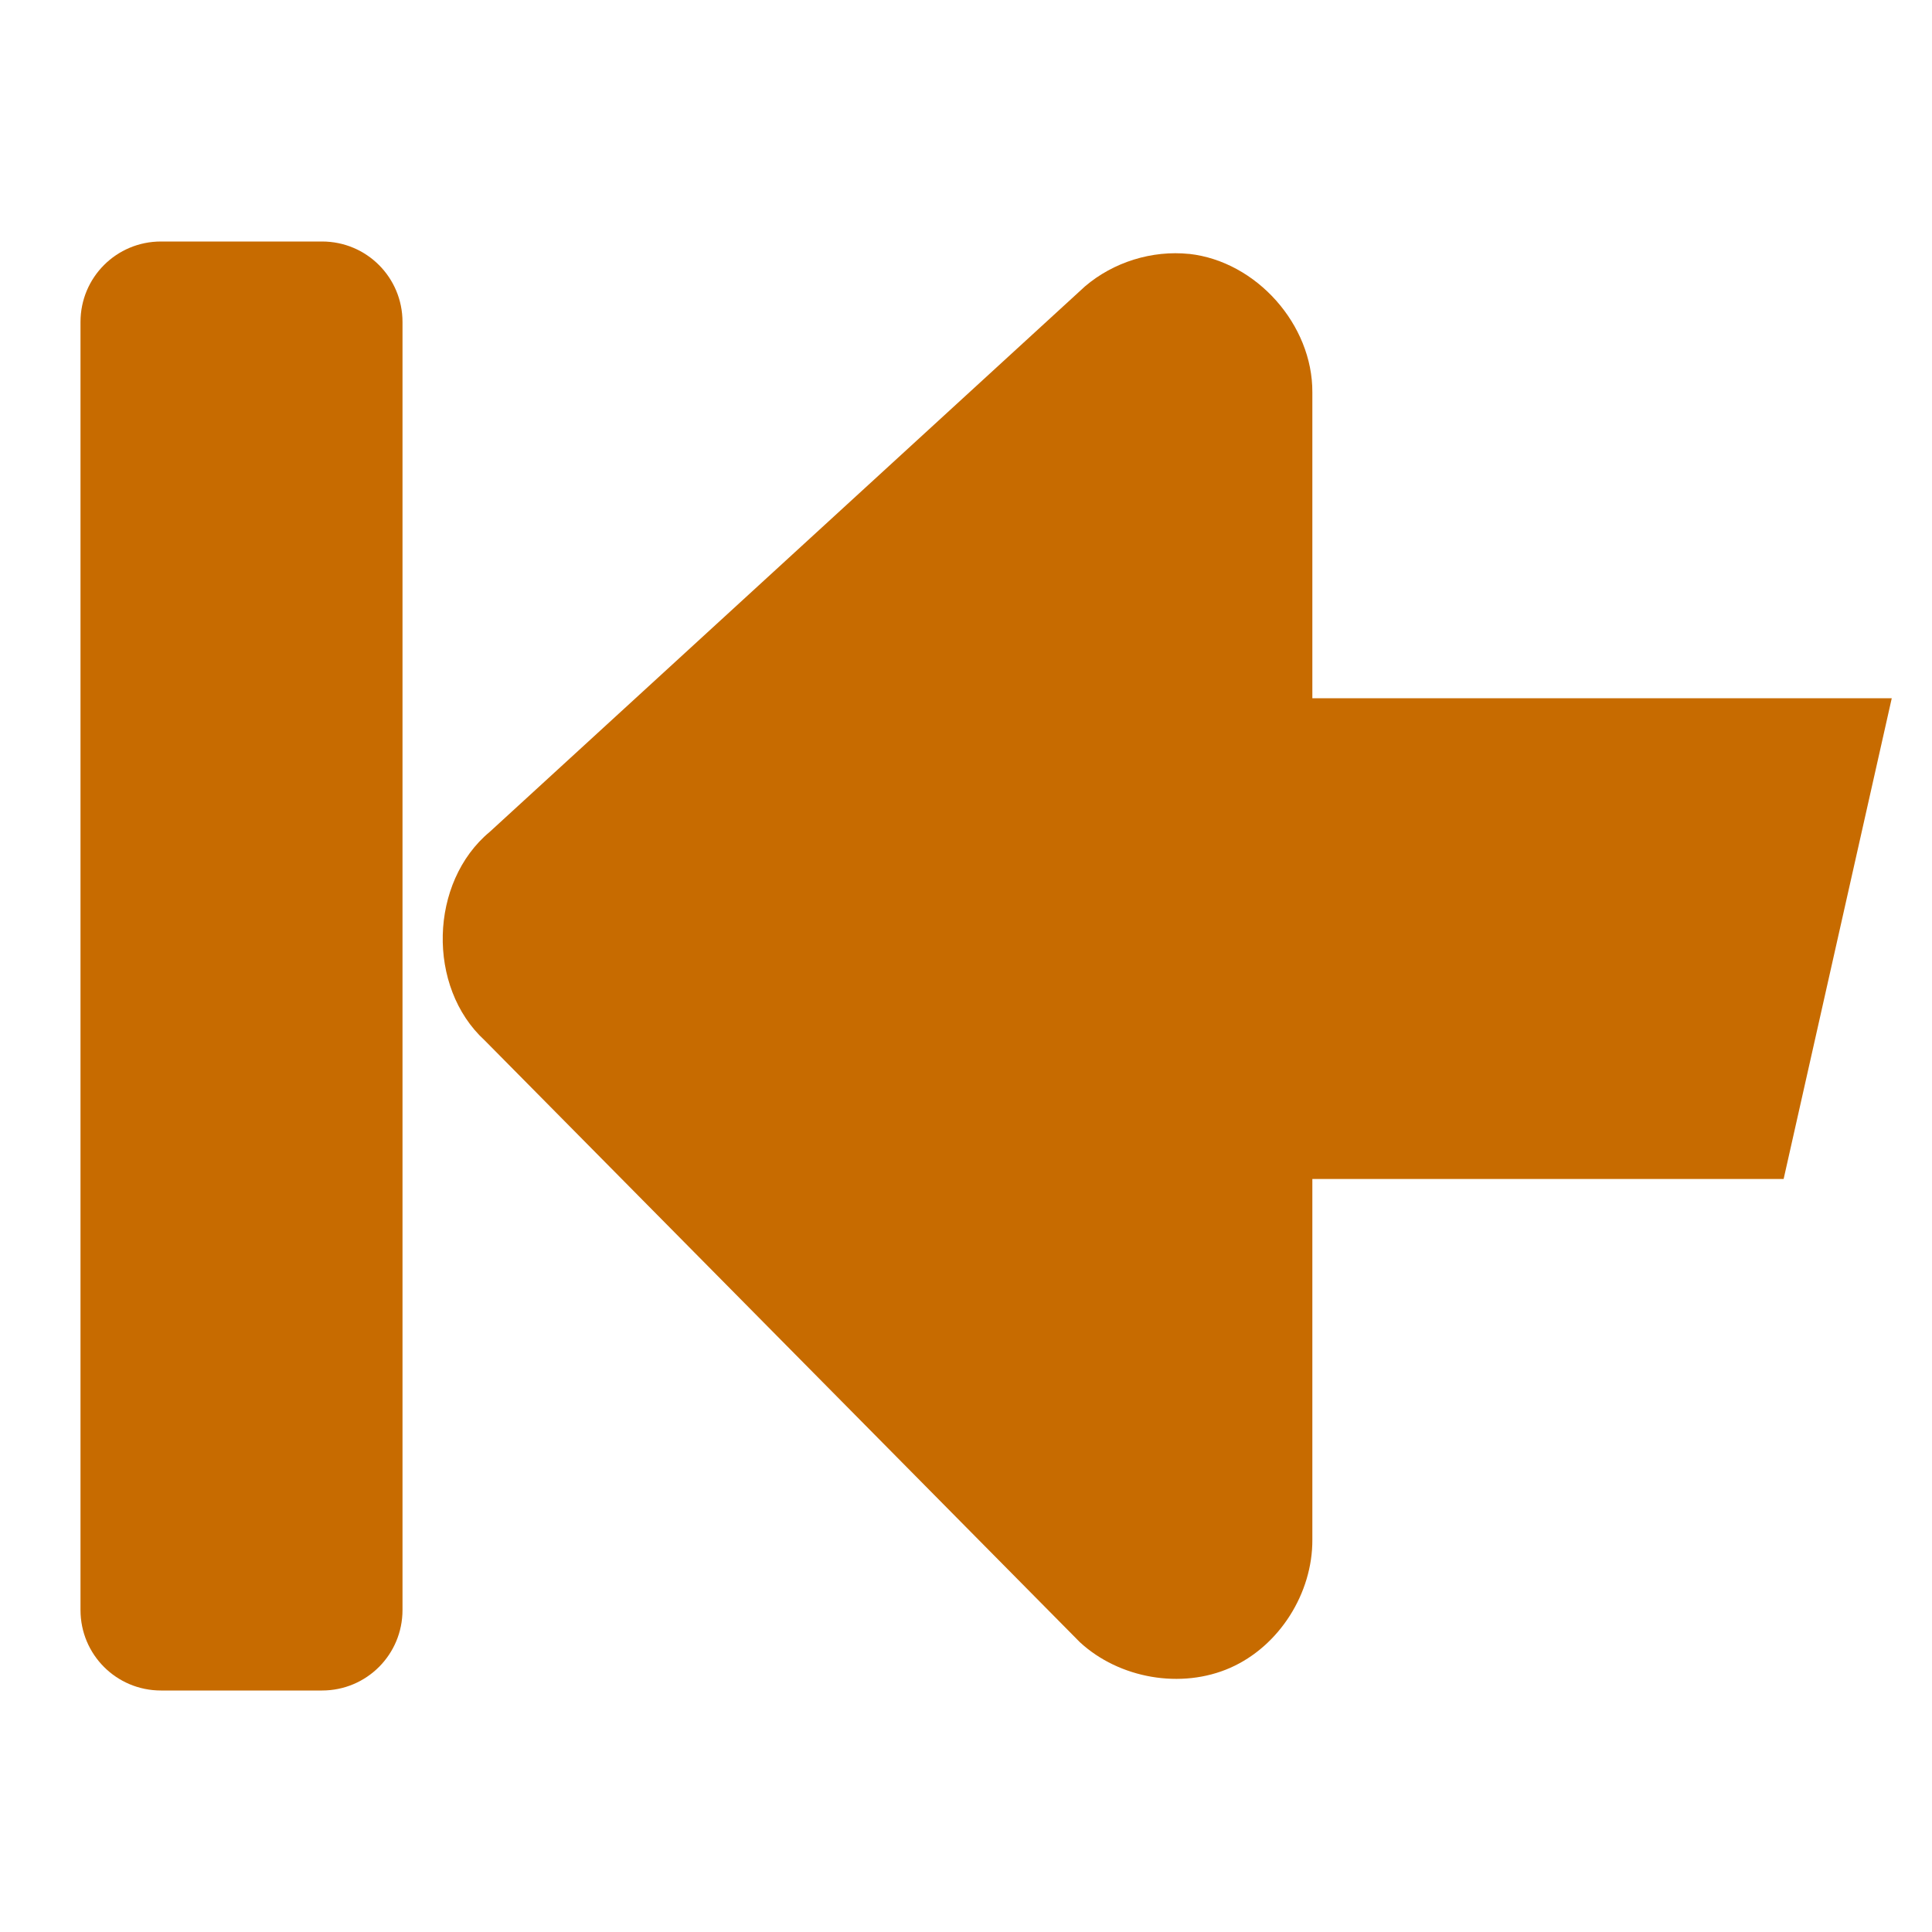
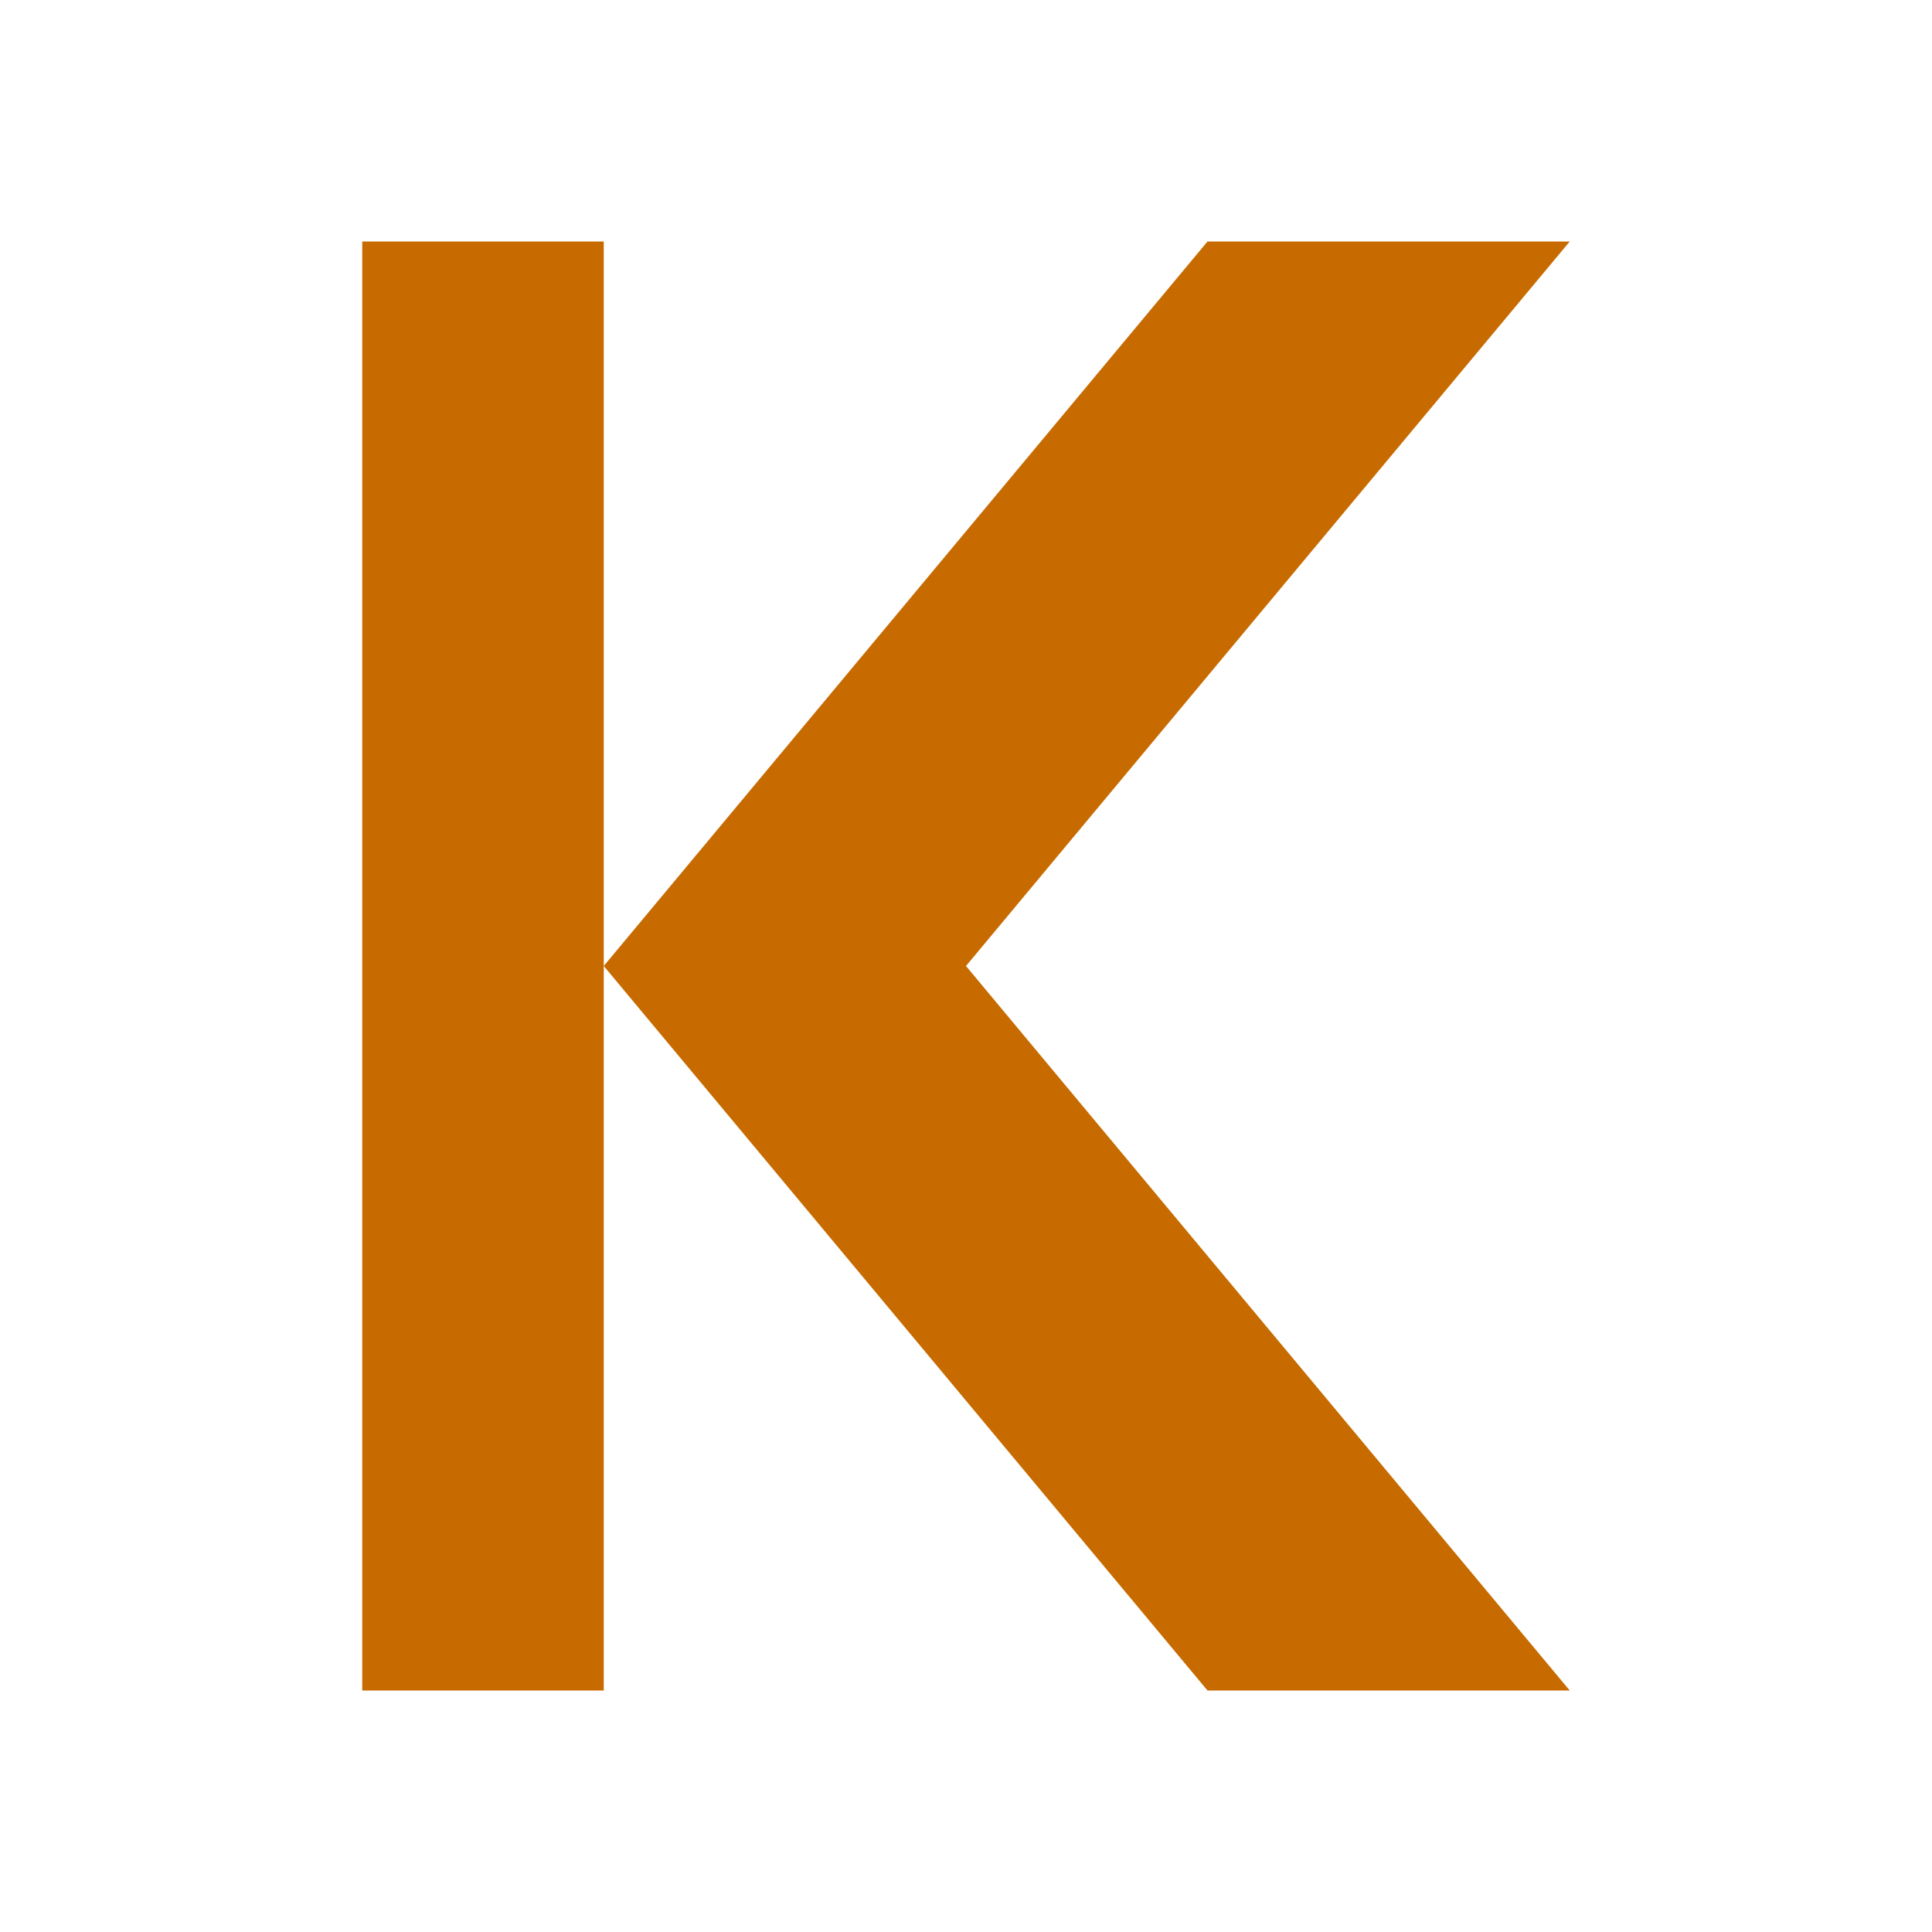
- <svg xmlns="http://www.w3.org/2000/svg" width="48" version="1.0" height="48">
-   <g style="fill:#c76b00;stroke:none">
-     <path style="stroke-width:1.526" id="path3591" d="m 29.547,6.308 c 1.67,0.187 3.068,1.76 3.058,3.441 v 7.599 h 14.395 l -2.686,11.943 h -11.709 v 8.959 c 0.008,1.332 -0.82,2.648 -2.039,3.186 -1.219,0.538 -2.76,0.267 -3.738,-0.637 l -14.786,-14.951 c -1.442,-1.323 -1.378,-3.932 0.127,-5.182 l 14.786,-13.55 c 0.707,-0.604 1.666,-0.903 2.591,-0.807 z " />
-     <path style="fill-rule:evenodd;stroke-linejoin:round;stroke-linecap:round;stroke-width:2.391" id="rect812" d="M 8,6 H 4 C 2.892,6 2,6.892 2,8 v 32 c 0,1.108 0.892,2 2,2 h 4 c 1.108,0 2,-0.892 2,-2 V 8 C 10,6.892 9.108,6 8,6 Z" />
-   </g>
+ <svg xmlns="http://www.w3.org/2000/svg" version="1.1" viewBox="0 0 16 16">
+   <path style="fill:#c76b00;color-interpolation-filters:linearRGB" id="path829" d="m 13,2 -5,6 5,6 H 10 L 5,8 10,2 Z M 5,2 V 14 H 3 V 2 Z" />
</svg>
